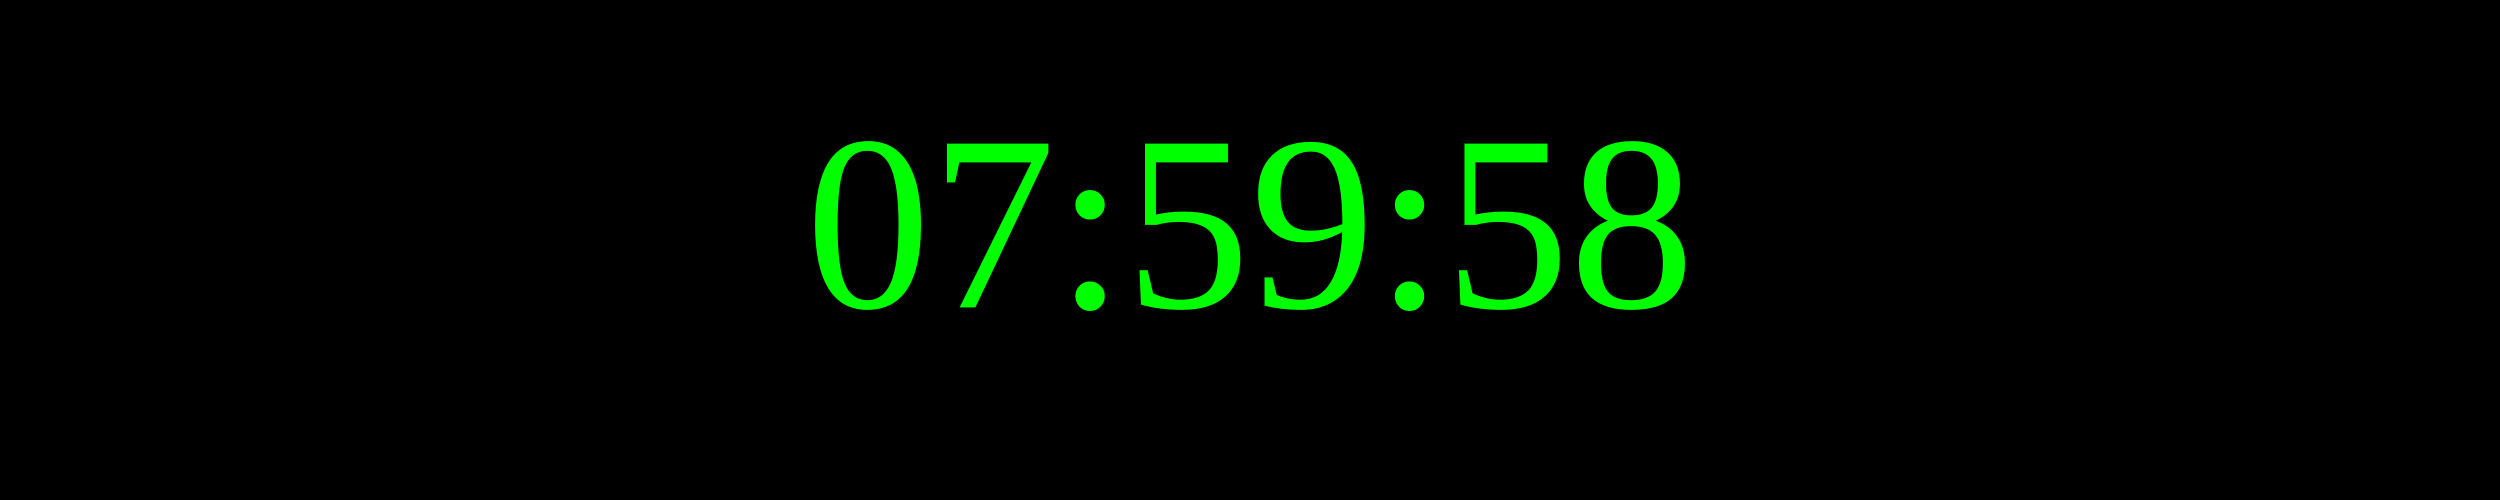
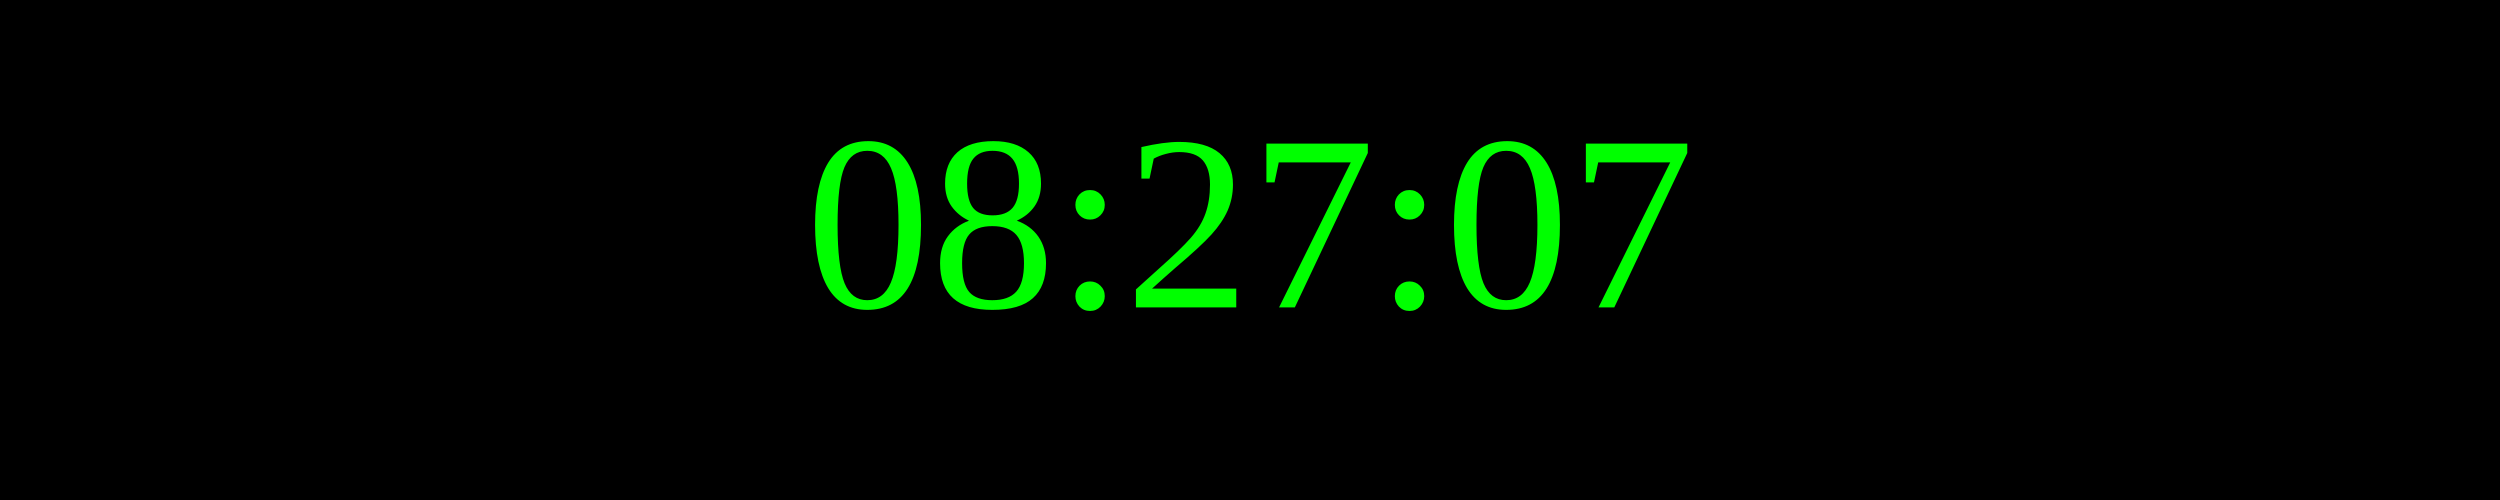
<svg xmlns="http://www.w3.org/2000/svg" width="250" height="50">
  <rect width="100%" height="100%" fill="black" />
  <text x="50%" y="50%" font-size="25" fill="lime" text-anchor="middle" dominant-baseline="middle">
- 07:59:58
+ 08:27:07
</text>
</svg>
